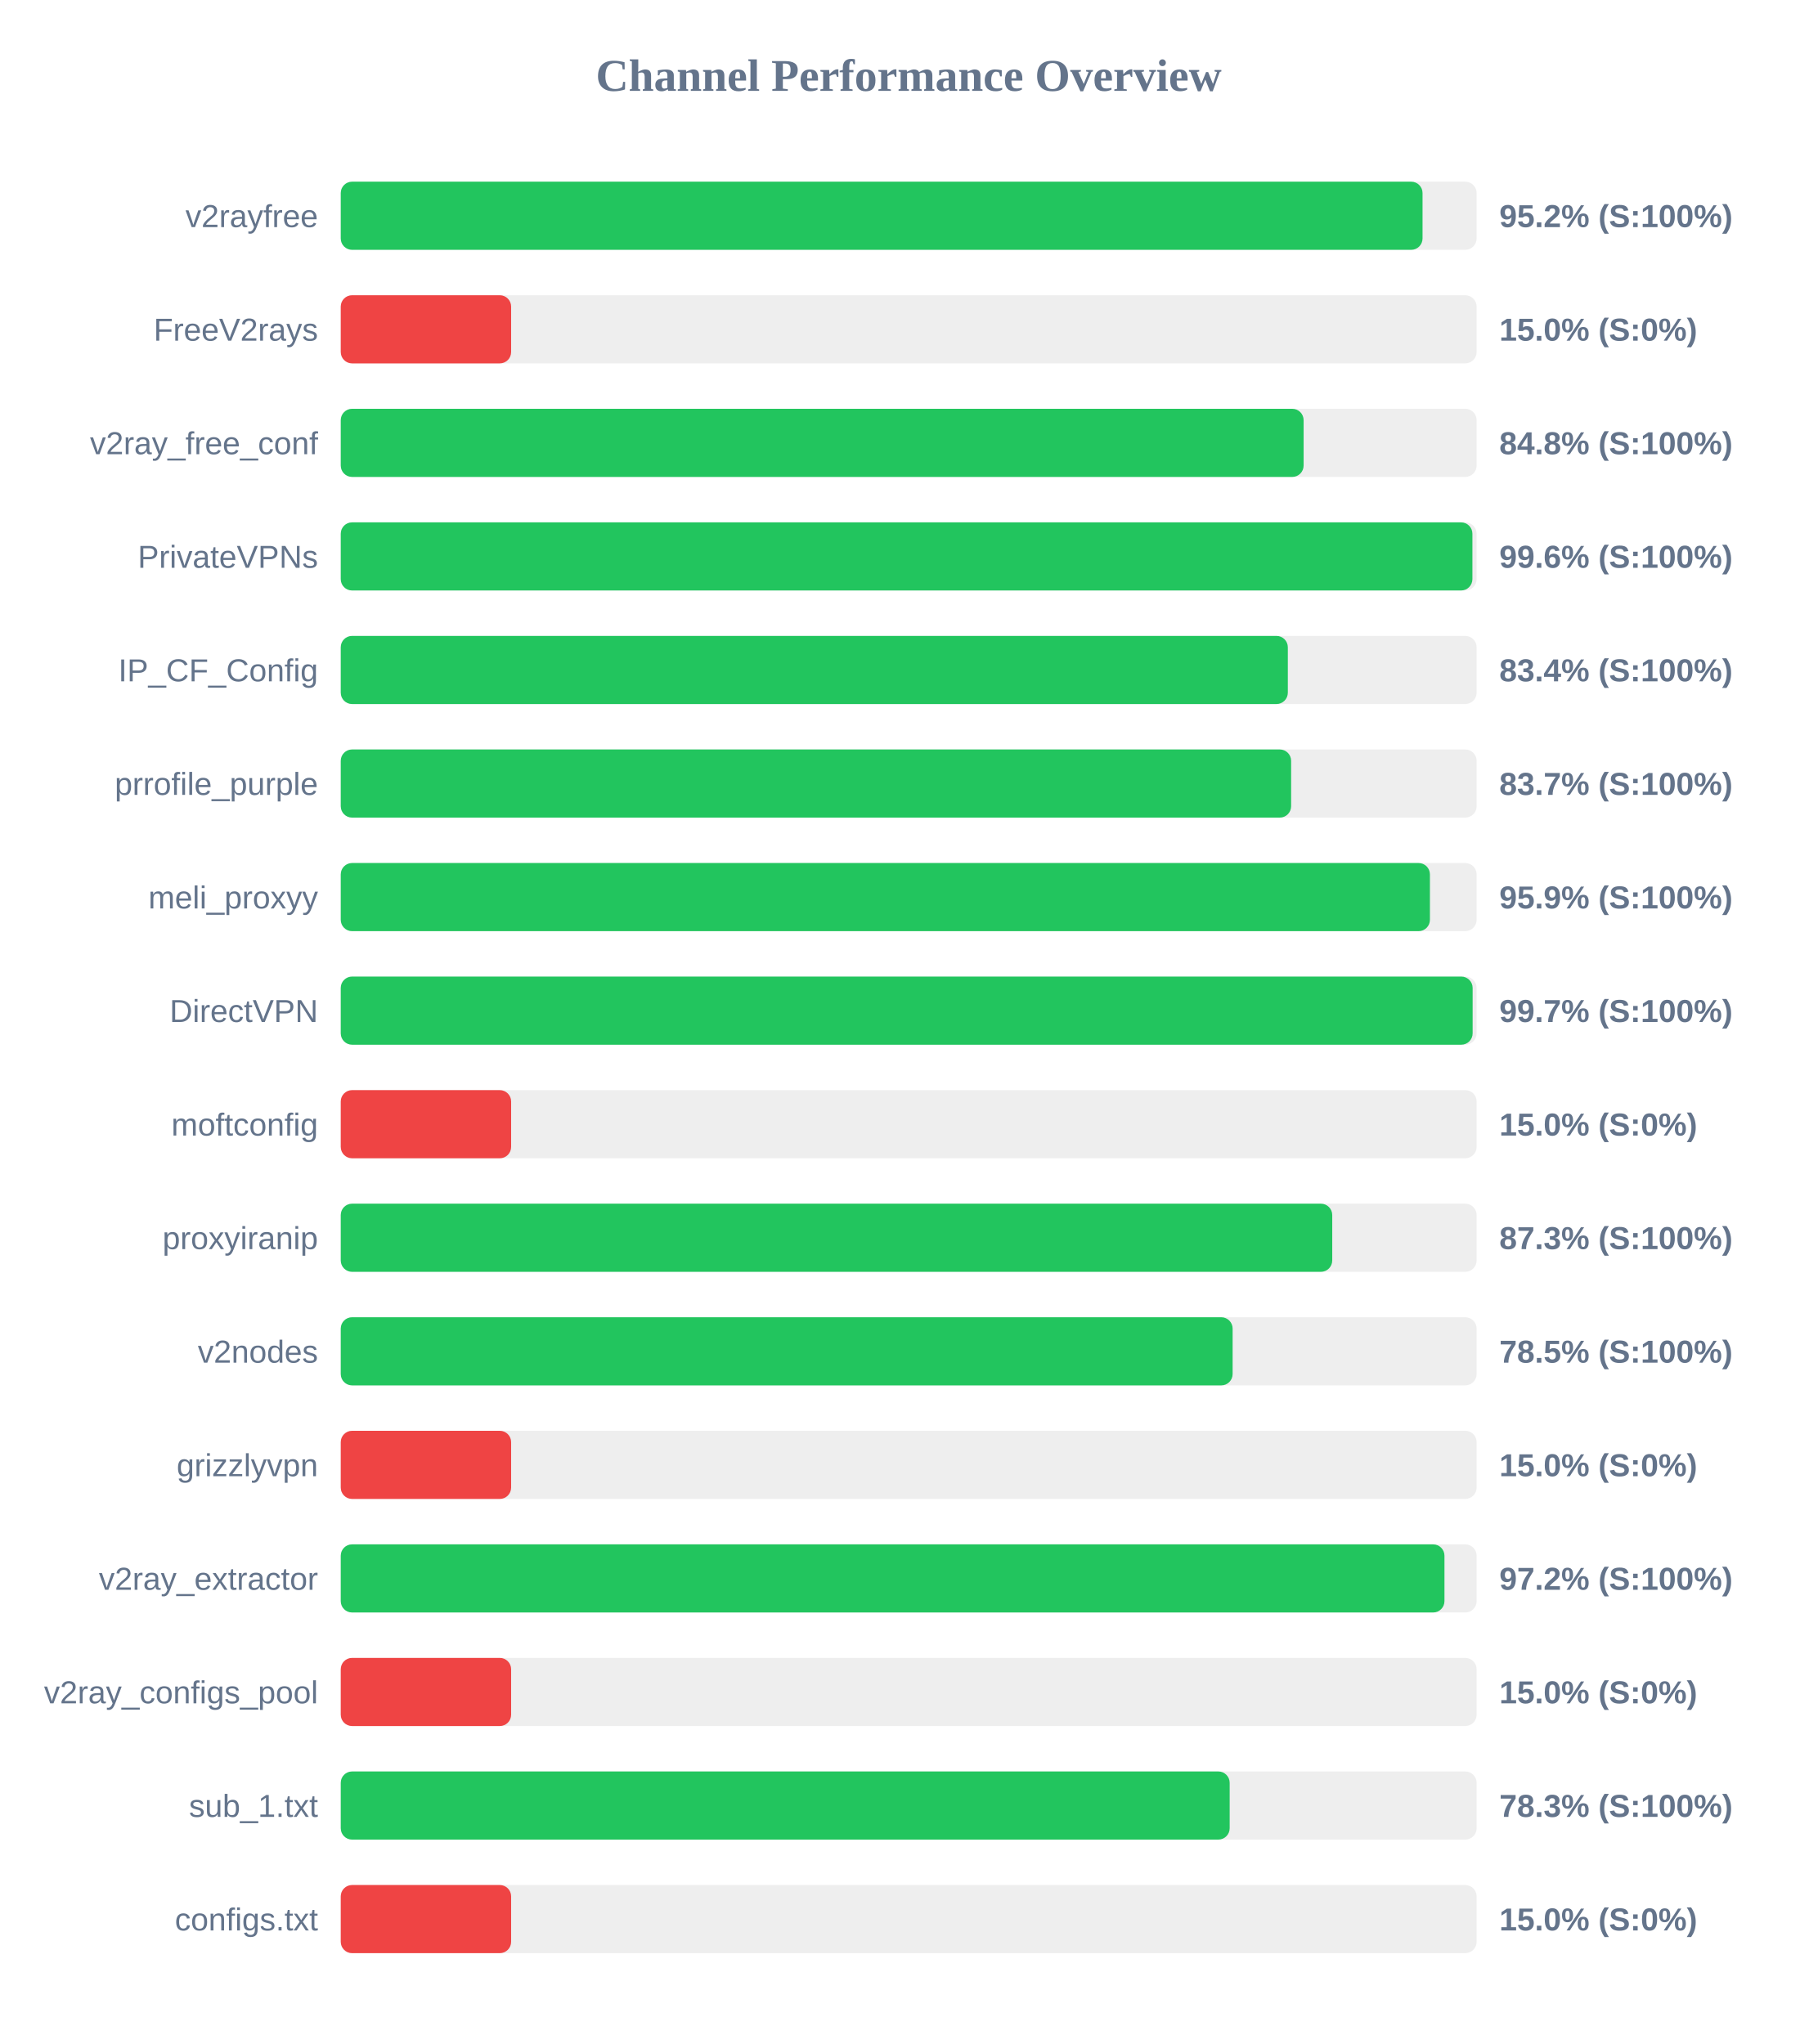
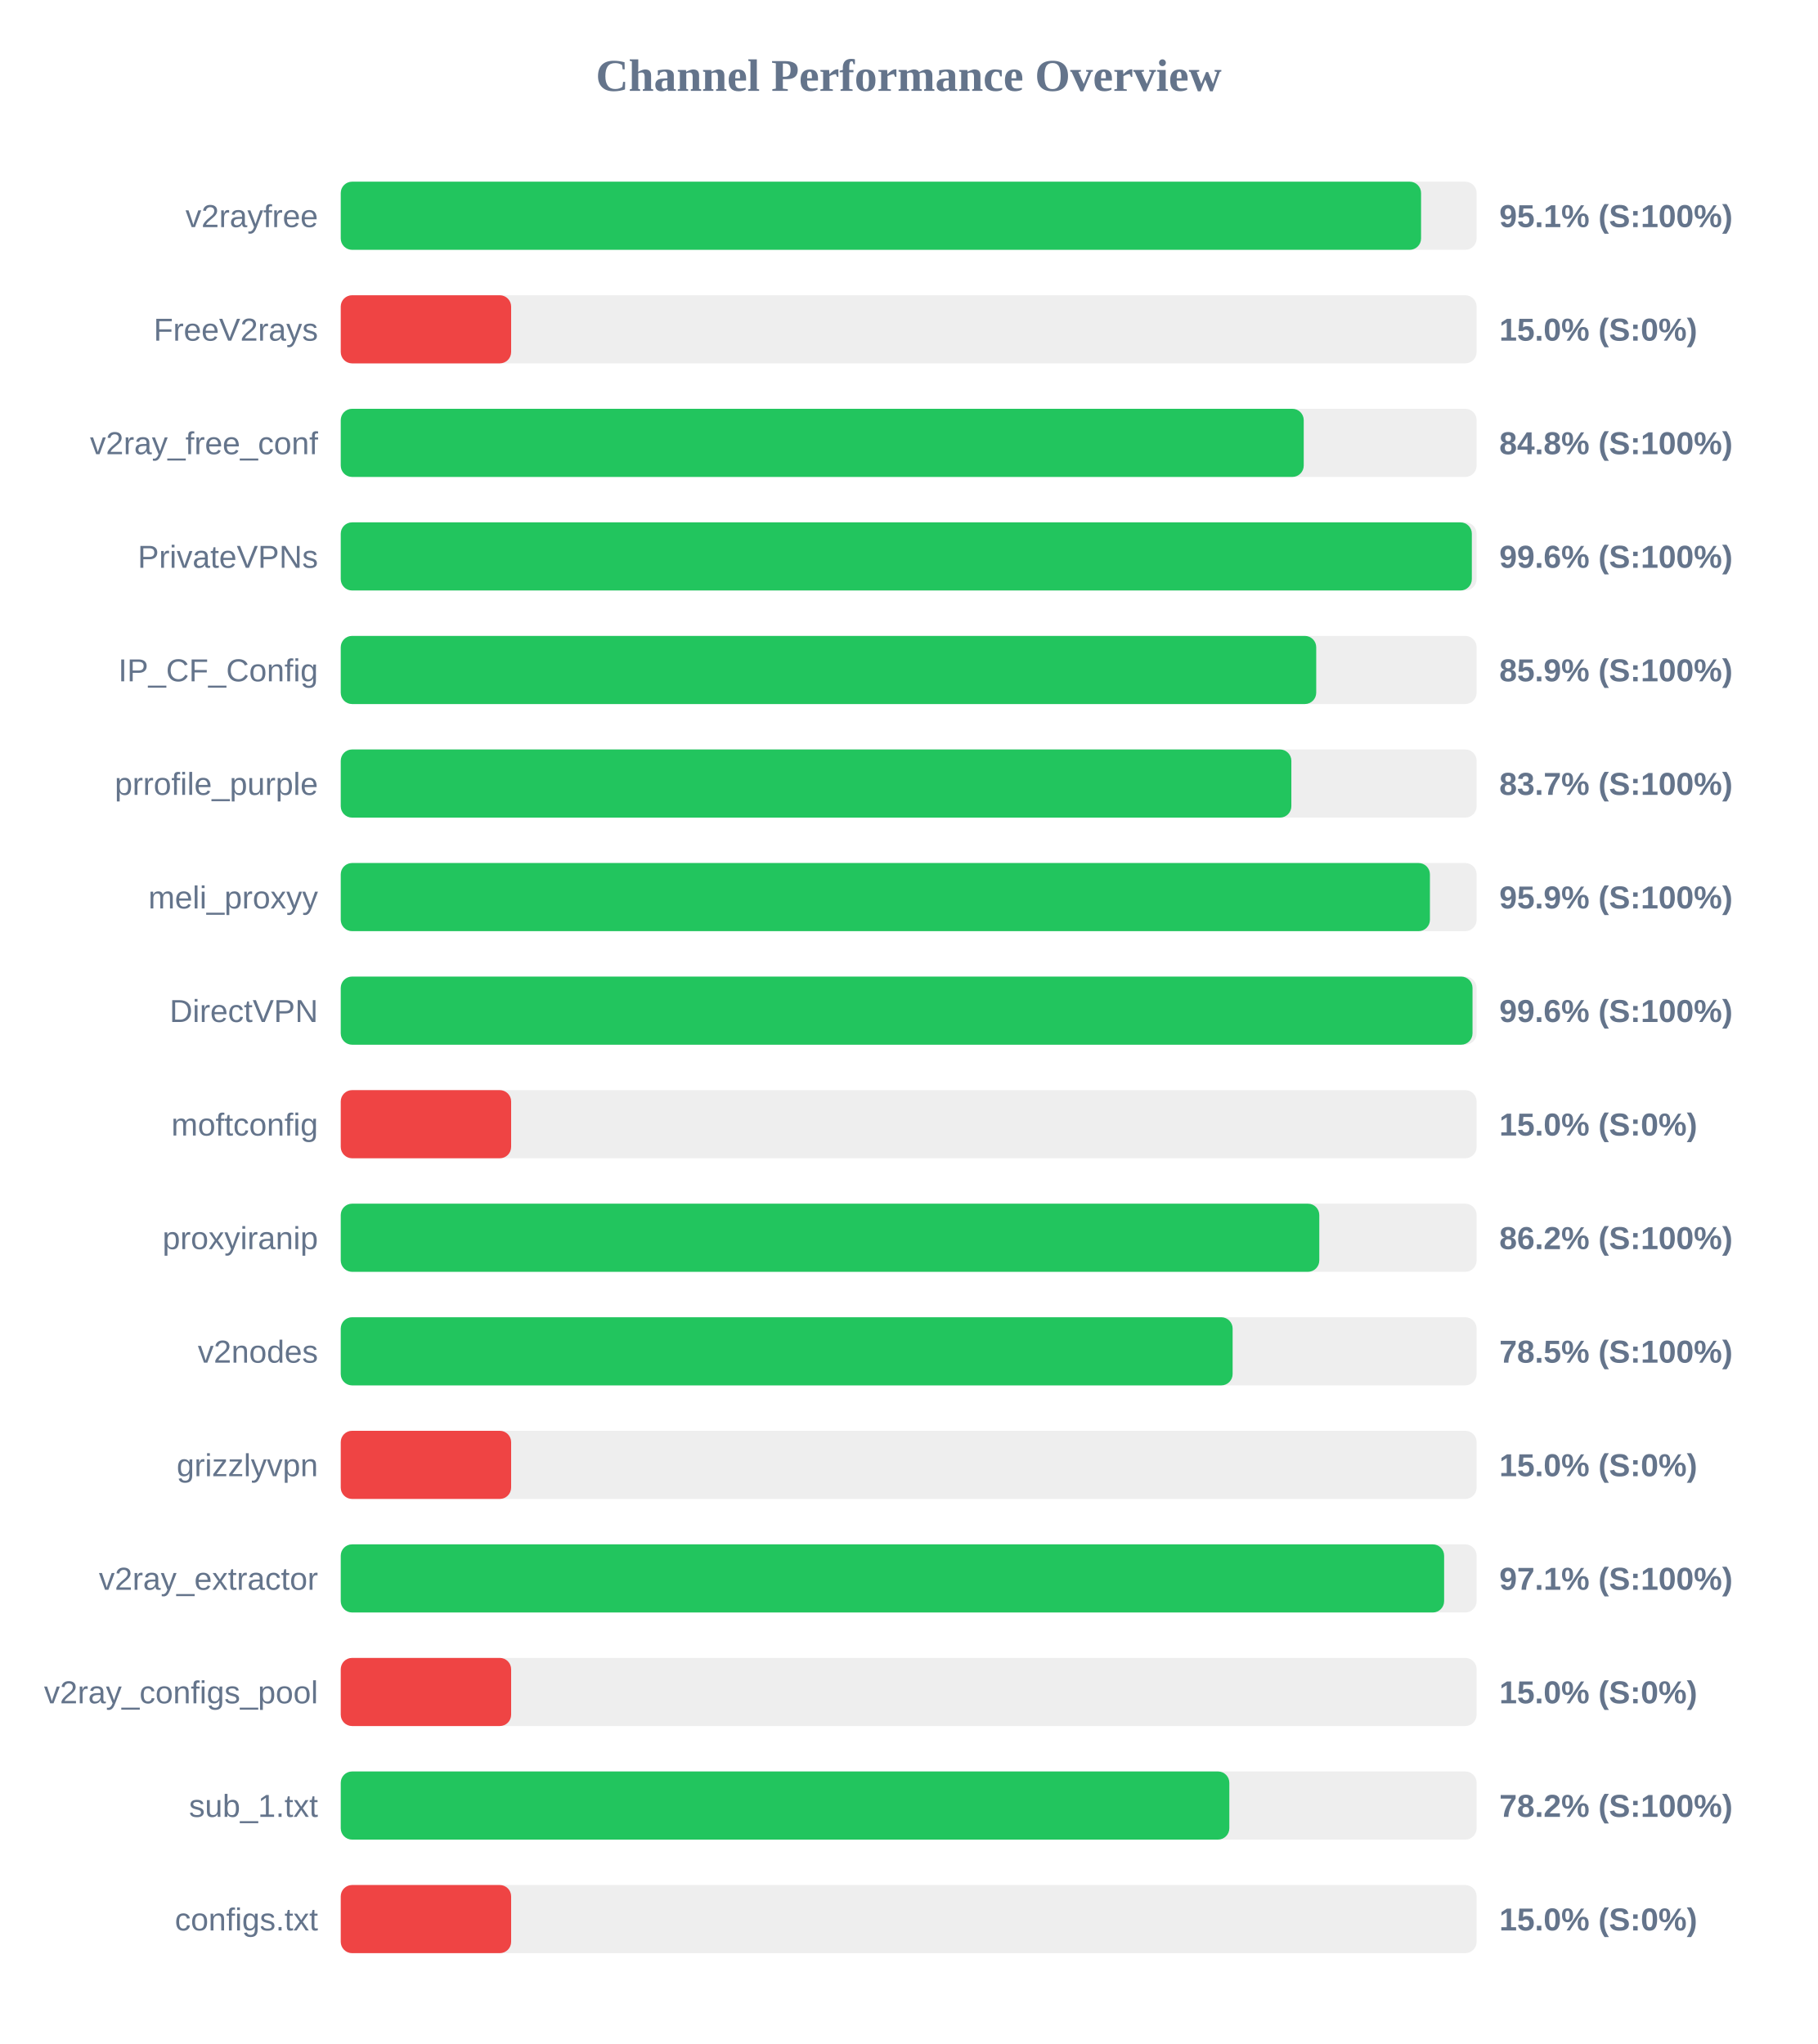
<svg xmlns="http://www.w3.org/2000/svg" width="800" height="900" version="1.1">
  <style>
        .row { font: 14px Arial; fill: #64748b; }
        .score { font: bold 14px Arial; fill: #64748b; }
    </style>
  <text x="400" y="40" text-anchor="middle" font-size="20px" font-weight="bold" fill="#64748b">Channel Performance Overview</text>
  <rect x="150" y="80" width="500" height="30" fill="#eee" rx="5" />
-   <rect x="150" y="80" width="476.2" height="30" fill="#22c55e" rx="5" />
+   <rect x="150" y="80" width="475.55" height="30" fill="#22c55e" rx="5" />
  <text x="140" y="100" text-anchor="end" class="row">v2rayfree</text>
-   <text x="660" y="100" text-anchor="start" class="score">95.2% (S:100%)</text>
+   <text x="660" y="100" text-anchor="start" class="score">95.1% (S:100%)</text>
  <rect x="150" y="130" width="500" height="30" fill="#eee" rx="5" />
  <rect x="150" y="130" width="75.0" height="30" fill="#ef4444" rx="5" />
  <text x="140" y="150" text-anchor="end" class="row">FreeV2rays</text>
  <text x="660" y="150" text-anchor="start" class="score">15.0% (S:0%)</text>
  <rect x="150" y="180" width="500" height="30" fill="#eee" rx="5" />
-   <rect x="150" y="180" width="423.85" height="30" fill="#22c55e" rx="5" />
+   <rect x="150" y="180" width="423.9" height="30" fill="#22c55e" rx="5" />
  <text x="140" y="200" text-anchor="end" class="row">v2ray_free_conf</text>
  <text x="660" y="200" text-anchor="start" class="score">84.8% (S:100%)</text>
  <rect x="150" y="230" width="500" height="30" fill="#eee" rx="5" />
-   <rect x="150" y="230" width="498.15" height="30" fill="#22c55e" rx="5" />
+   <rect x="150" y="230" width="497.9" height="30" fill="#22c55e" rx="5" />
  <text x="140" y="250" text-anchor="end" class="row">PrivateVPNs</text>
  <text x="660" y="250" text-anchor="start" class="score">99.6% (S:100%)</text>
  <rect x="150" y="280" width="500" height="30" fill="#eee" rx="5" />
-   <rect x="150" y="280" width="416.9" height="30" fill="#22c55e" rx="5" />
+   <rect x="150" y="280" width="429.4" height="30" fill="#22c55e" rx="5" />
  <text x="140" y="300" text-anchor="end" class="row">IP_CF_Config</text>
-   <text x="660" y="300" text-anchor="start" class="score">83.4% (S:100%)</text>
+   <text x="660" y="300" text-anchor="start" class="score">85.9% (S:100%)</text>
  <rect x="150" y="330" width="500" height="30" fill="#eee" rx="5" />
-   <rect x="150" y="330" width="418.35" height="30" fill="#22c55e" rx="5" />
+   <rect x="150" y="330" width="418.45" height="30" fill="#22c55e" rx="5" />
  <text x="140" y="350" text-anchor="end" class="row">prrofile_purple</text>
  <text x="660" y="350" text-anchor="start" class="score">83.7% (S:100%)</text>
  <rect x="150" y="380" width="500" height="30" fill="#eee" rx="5" />
  <rect x="150" y="380" width="479.45" height="30" fill="#22c55e" rx="5" />
  <text x="140" y="400" text-anchor="end" class="row">meli_proxyy</text>
  <text x="660" y="400" text-anchor="start" class="score">95.9% (S:100%)</text>
  <rect x="150" y="430" width="500" height="30" fill="#eee" rx="5" />
-   <rect x="150" y="430" width="498.25" height="30" fill="#22c55e" rx="5" />
+   <rect x="150" y="430" width="498.2" height="30" fill="#22c55e" rx="5" />
  <text x="140" y="450" text-anchor="end" class="row">DirectVPN</text>
-   <text x="660" y="450" text-anchor="start" class="score">99.7% (S:100%)</text>
+   <text x="660" y="450" text-anchor="start" class="score">99.6% (S:100%)</text>
  <rect x="150" y="480" width="500" height="30" fill="#eee" rx="5" />
  <rect x="150" y="480" width="75.0" height="30" fill="#ef4444" rx="5" />
  <text x="140" y="500" text-anchor="end" class="row">moftconfig</text>
  <text x="660" y="500" text-anchor="start" class="score">15.0% (S:0%)</text>
  <rect x="150" y="530" width="500" height="30" fill="#eee" rx="5" />
-   <rect x="150" y="530" width="436.45" height="30" fill="#22c55e" rx="5" />
+   <rect x="150" y="530" width="430.75" height="30" fill="#22c55e" rx="5" />
  <text x="140" y="550" text-anchor="end" class="row">proxyiranip</text>
-   <text x="660" y="550" text-anchor="start" class="score">87.3% (S:100%)</text>
+   <text x="660" y="550" text-anchor="start" class="score">86.2% (S:100%)</text>
  <rect x="150" y="580" width="500" height="30" fill="#eee" rx="5" />
  <rect x="150" y="580" width="392.6" height="30" fill="#22c55e" rx="5" />
  <text x="140" y="600" text-anchor="end" class="row">v2nodes</text>
  <text x="660" y="600" text-anchor="start" class="score">78.5% (S:100%)</text>
  <rect x="150" y="630" width="500" height="30" fill="#eee" rx="5" />
  <rect x="150" y="630" width="75.0" height="30" fill="#ef4444" rx="5" />
  <text x="140" y="650" text-anchor="end" class="row">grizzlyvpn</text>
  <text x="660" y="650" text-anchor="start" class="score">15.0% (S:0%)</text>
  <rect x="150" y="680" width="500" height="30" fill="#eee" rx="5" />
-   <rect x="150" y="680" width="485.85" height="30" fill="#22c55e" rx="5" />
+   <rect x="150" y="680" width="485.7" height="30" fill="#22c55e" rx="5" />
  <text x="140" y="700" text-anchor="end" class="row">v2ray_extractor</text>
-   <text x="660" y="700" text-anchor="start" class="score">97.2% (S:100%)</text>
+   <text x="660" y="700" text-anchor="start" class="score">97.1% (S:100%)</text>
  <rect x="150" y="730" width="500" height="30" fill="#eee" rx="5" />
  <rect x="150" y="730" width="75.0" height="30" fill="#ef4444" rx="5" />
  <text x="140" y="750" text-anchor="end" class="row">v2ray_configs_pool</text>
  <text x="660" y="750" text-anchor="start" class="score">15.0% (S:0%)</text>
  <rect x="150" y="780" width="500" height="30" fill="#eee" rx="5" />
-   <rect x="150" y="780" width="391.3" height="30" fill="#22c55e" rx="5" />
+   <rect x="150" y="780" width="391.15" height="30" fill="#22c55e" rx="5" />
  <text x="140" y="800" text-anchor="end" class="row">sub_1.txt</text>
-   <text x="660" y="800" text-anchor="start" class="score">78.3% (S:100%)</text>
+   <text x="660" y="800" text-anchor="start" class="score">78.2% (S:100%)</text>
  <rect x="150" y="830" width="500" height="30" fill="#eee" rx="5" />
  <rect x="150" y="830" width="75.0" height="30" fill="#ef4444" rx="5" />
  <text x="140" y="850" text-anchor="end" class="row">configs.txt</text>
  <text x="660" y="850" text-anchor="start" class="score">15.0% (S:0%)</text>
</svg>
